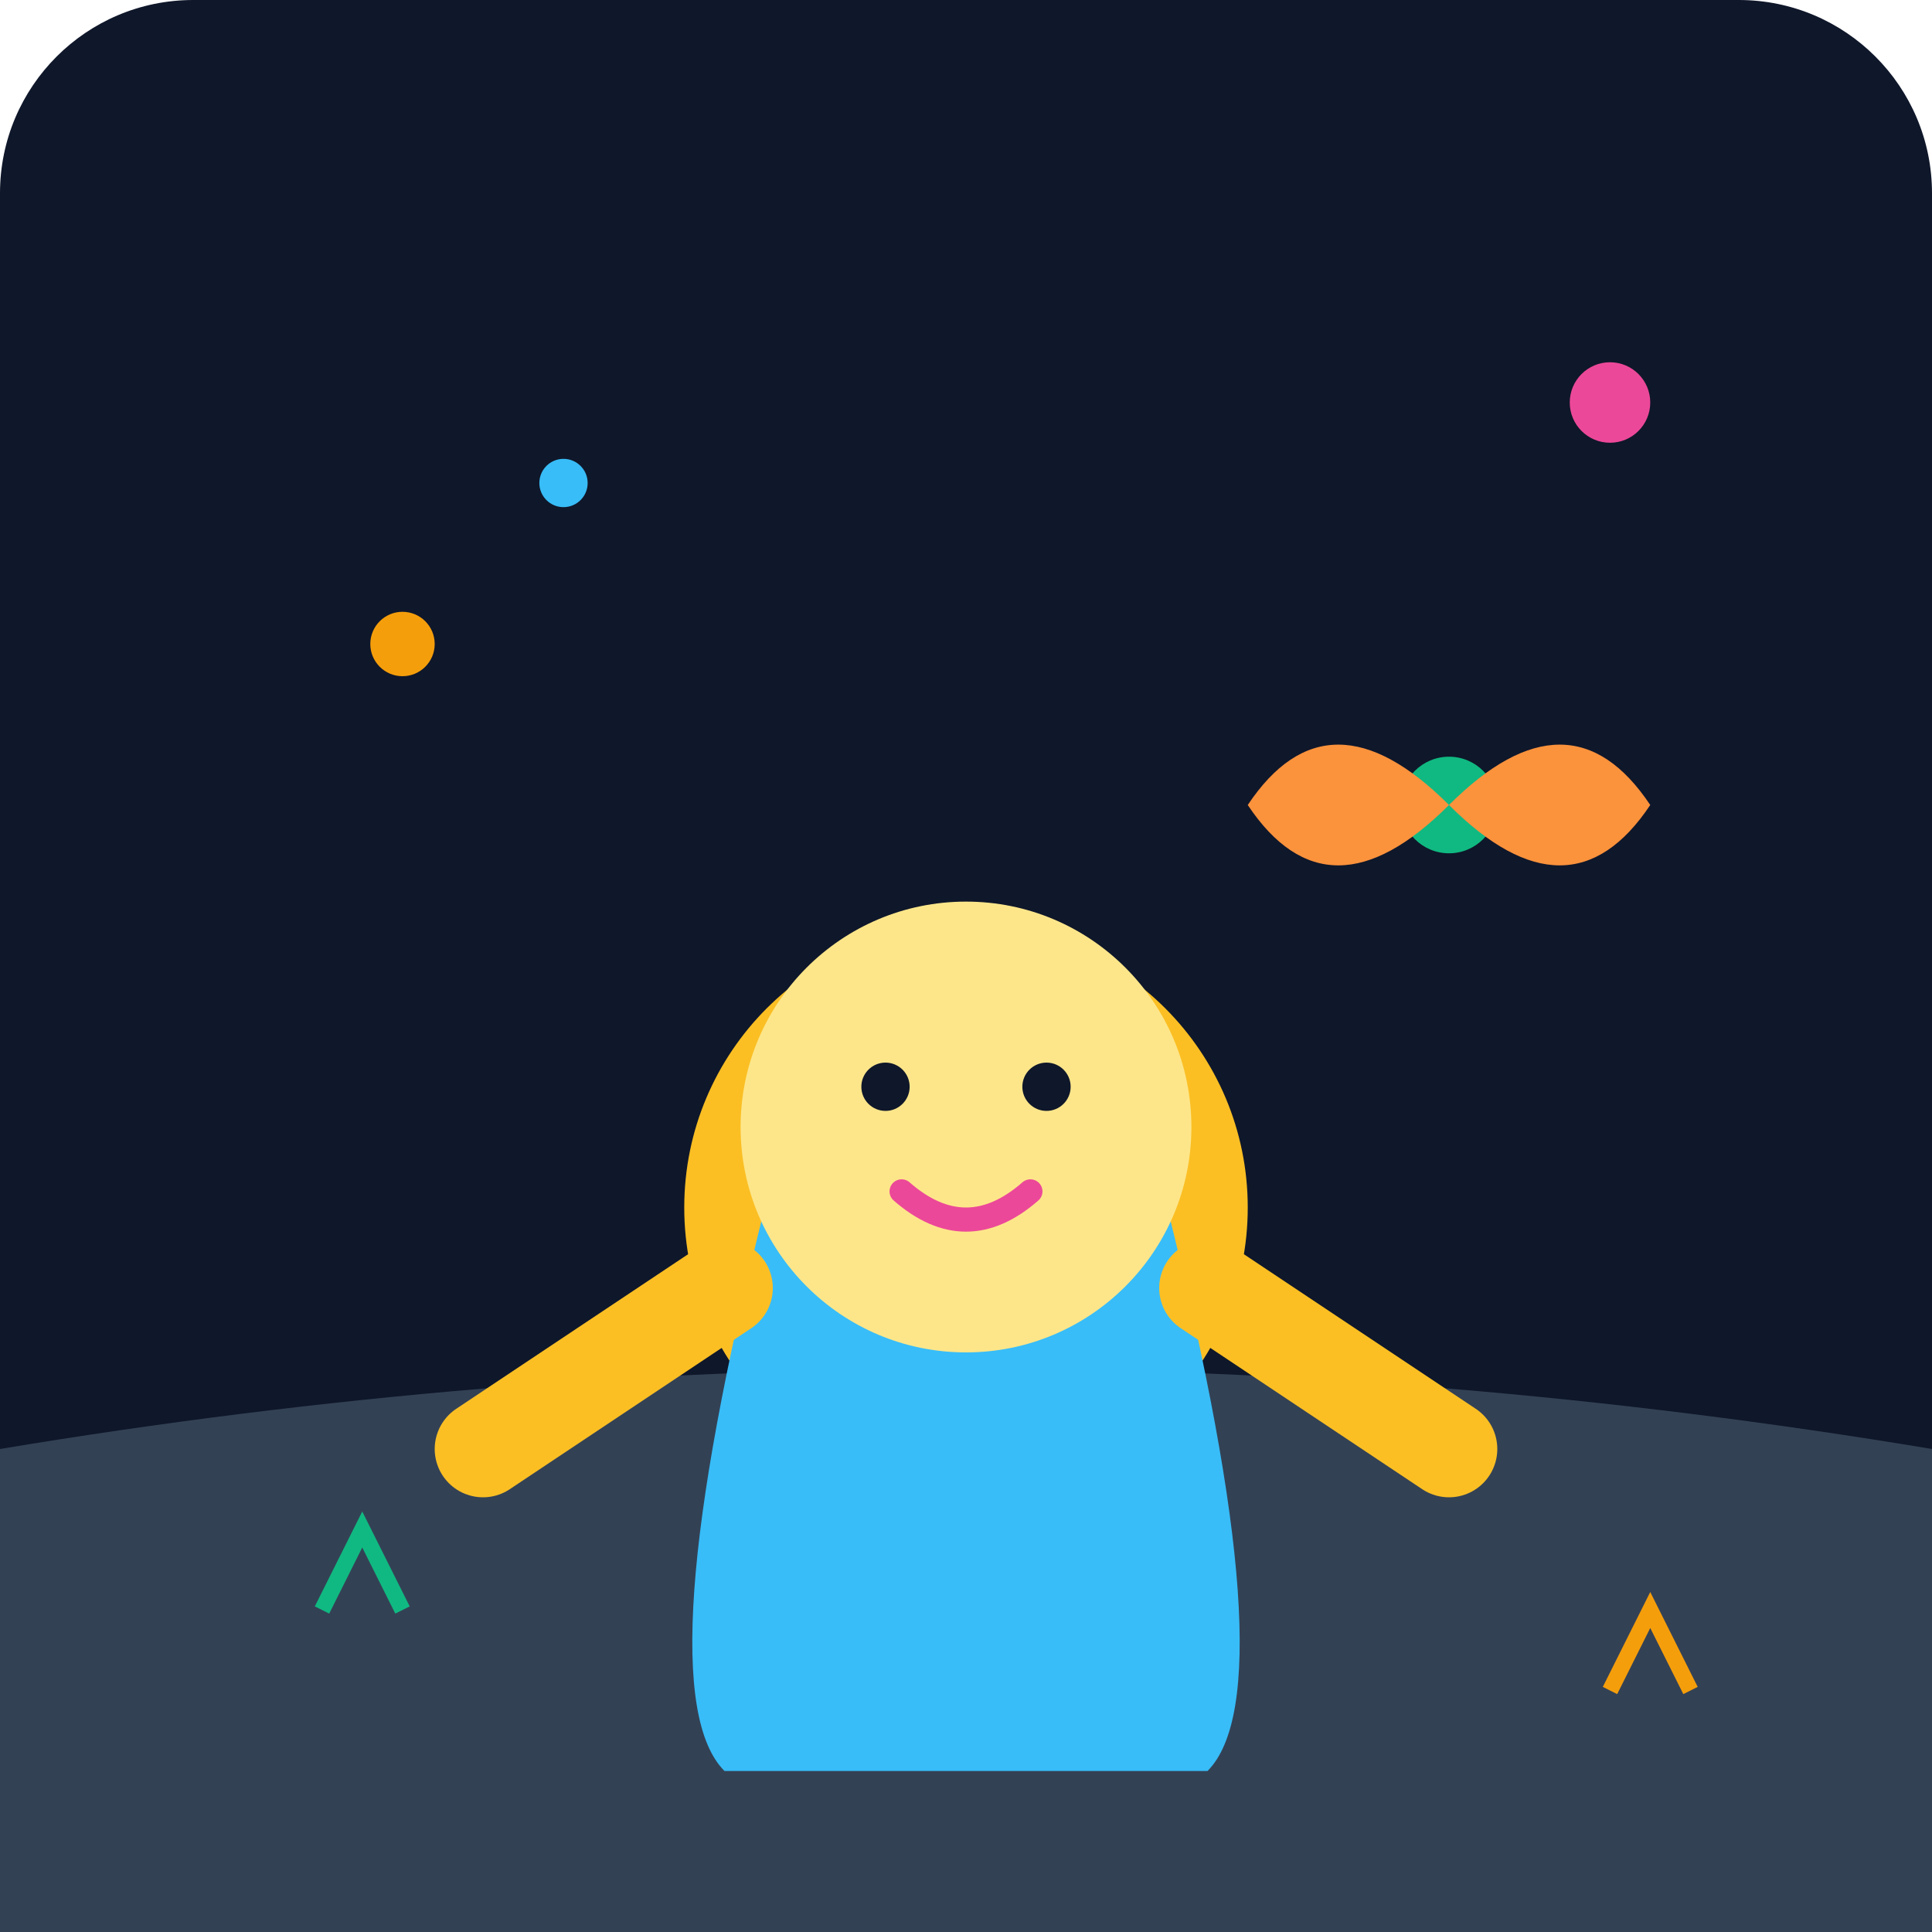
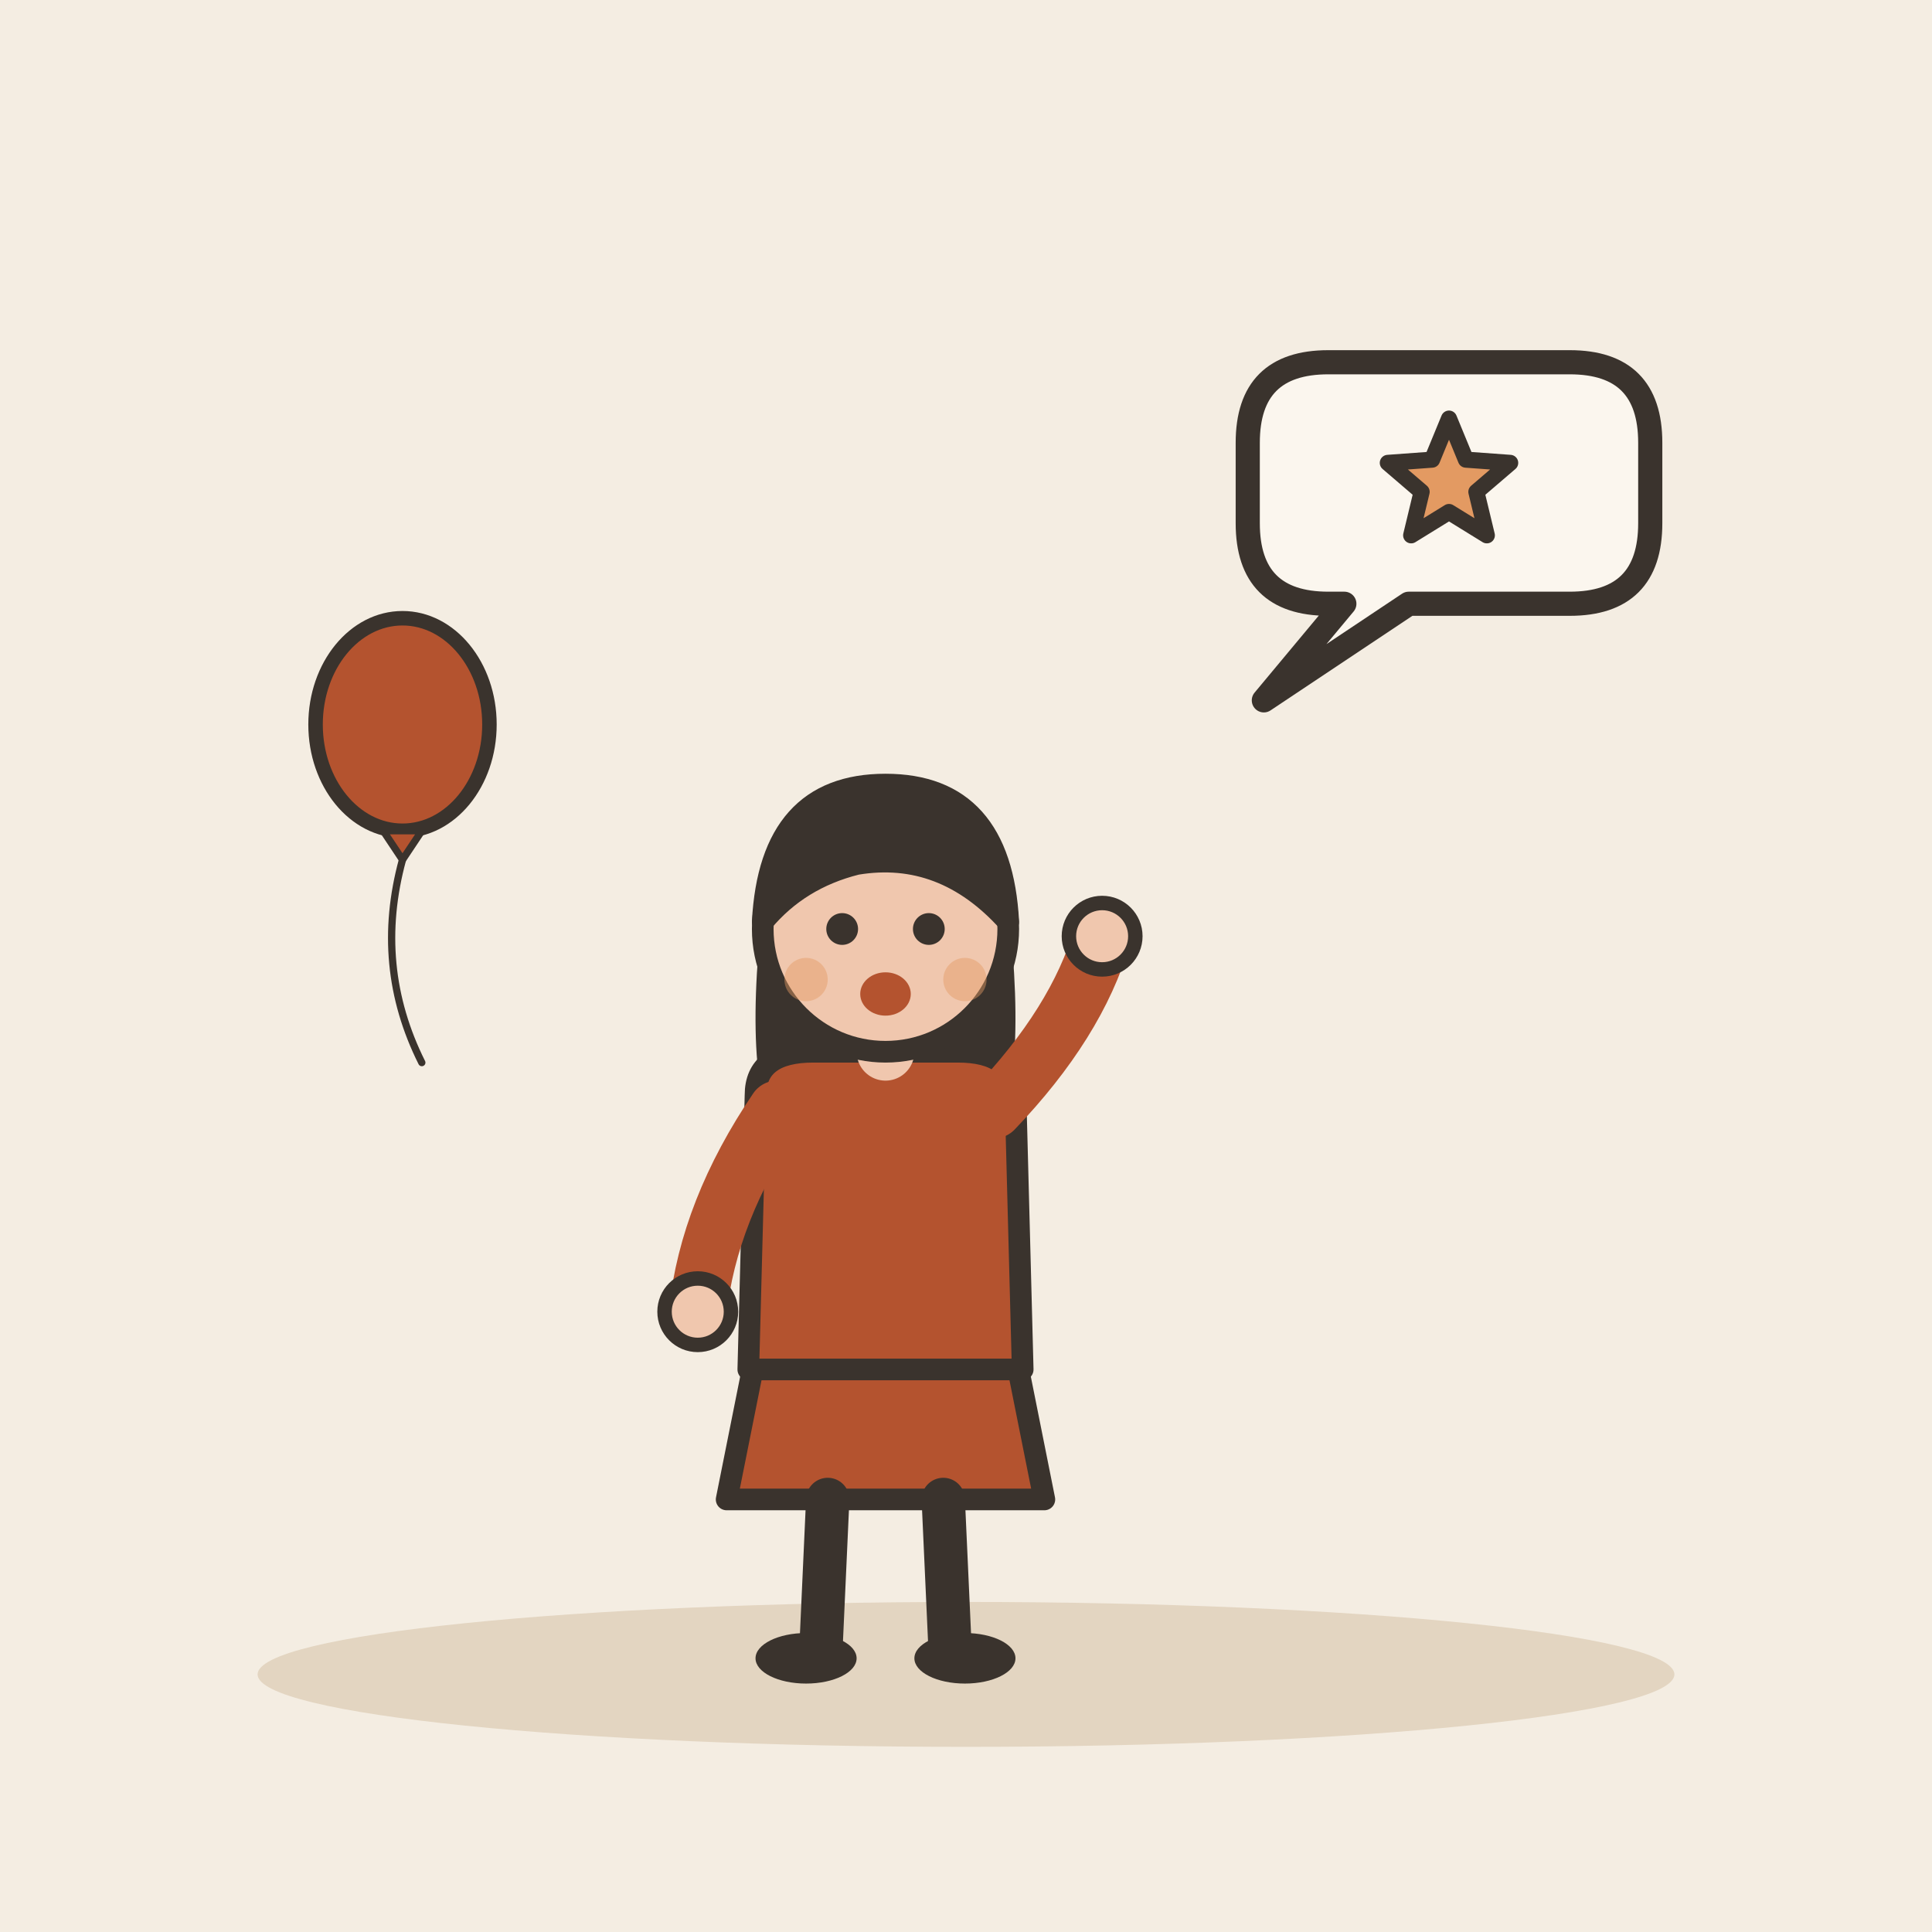
- <svg xmlns="http://www.w3.org/2000/svg" viewBox="0 0 240 240">
-   <defs>
-     <linearGradient id="bgGrad" x1="0" y1="0" x2="0" y2="240">
-       <stop offset="0%" stop-color="#0f172a" />
-       <stop offset="100%" stop-color="#1e293b" />
-     </linearGradient>
-   </defs>
-   <rect width="240" height="240" rx="24" fill="url(#bgGrad)" />
-   <path d="M0 180 Q 120 160 240 180 L 240 240 L 0 240 Z" fill="#334155" />
-   <circle cx="120" cy="150" r="35" fill="#fbbf24" />
-   <path d="M95 150 Q 80 210 90 220 L 150 220 Q 160 210 145 150 Z" fill="#38bdf8" />
-   <path d="M90 160 L 60 180" stroke="#fbbf24" stroke-width="12" stroke-linecap="round" />
-   <path d="M150 160 L 180 180" stroke="#fbbf24" stroke-width="12" stroke-linecap="round" />
-   <circle cx="120" cy="140" r="28" fill="#fde68a" />
-   <circle cx="110" cy="135" r="3" fill="#0f172a" />
-   <circle cx="130" cy="135" r="3" fill="#0f172a" />
-   <path d="M112 148 Q 120 155 128 148" stroke="#ec4899" stroke-width="3" fill="none" stroke-linecap="round" />
-   <circle cx="180" cy="100" r="6" fill="#10b981" />
-   <path d="M180 100 Q 195 85 205 100 Q 195 115 180 100" fill="#fb923c" />
-   <path d="M180 100 Q 165 85 155 100 Q 165 115 180 100" fill="#fb923c" />
-   <circle cx="50" cy="80" r="4" fill="#f59e0b" />
-   <circle cx="70" cy="60" r="3" fill="#38bdf8" />
-   <circle cx="200" cy="50" r="5" fill="#ec4899" />
-   <path d="M40 200 L 45 190 L 50 200" stroke="#10b981" stroke-width="2" fill="none" />
-   <path d="M200 210 L 205 200 L 210 210" stroke="#f59e0b" stroke-width="2" fill="none" />
+ <svg xmlns="http://www.w3.org/2000/svg" viewBox="0 0 240 240" data-style="editorial">
+   <rect width="240" height="240" fill="#F4EDE2" />
+   <ellipse cx="120" cy="208" rx="88" ry="9" fill="#E3D5C1" />
+   <g transform="translate(110 206) scale(0.897 0.897)">
+     <path d="M-18 -42L-22 -22L22 -22L18 -42Z" fill="#B4532F" stroke="#3A332D" stroke-width="3" stroke-linecap="round" stroke-linejoin="round" />
+     <path d="M-8 -22L-9 0" stroke="#3A332D" stroke-width="6" stroke-linecap="round" fill="none" />
+     <path d="M8 -22L9 0" stroke="#3A332D" stroke-width="6" stroke-linecap="round" fill="none" />
+     <ellipse cx="-11" cy="0" rx="7" ry="3.5" fill="#3A332D" />
+     <ellipse cx="11" cy="0" rx="7" ry="3.5" fill="#3A332D" />
+     <path d="M-17 -104Q-20 -78 -14 -70L-6 -78L6 -78L14 -70Q20 -78 17 -104Z" fill="#3A332D" />
+     <path d="M-18 -78Q-18 -84 -10 -84L10 -84Q18 -84 18 -78L19 -40L-19 -40Z" fill="#B4532F" stroke="#3A332D" stroke-width="3" stroke-linecap="round" stroke-linejoin="round" />
+     <path d="M-15 -76Q-24.5 -62 -26 -48" fill="none" stroke="#B4532F" stroke-width="8" stroke-linecap="round" stroke-linejoin="round" />
+     <circle cx="-26" cy="-48" r="4.6" fill="#F0C7AE" stroke="#3A332D" stroke-linecap="round" stroke-linejoin="round" stroke-width="2" />
+     <path d="M15 -76Q26.5 -88 30 -100" fill="none" stroke="#B4532F" stroke-width="8" stroke-linecap="round" stroke-linejoin="round" />
+     <circle cx="30" cy="-100" r="4.6" fill="#F0C7AE" stroke="#3A332D" stroke-linecap="round" stroke-linejoin="round" stroke-width="2" />
+     <path d="M0 -84L0 -88" stroke="#F0C7AE" stroke-width="8" stroke-linecap="round" fill="none" />
+     <circle cx="0" cy="-101" r="17" fill="#F0C7AE" stroke="#3A332D" stroke-width="3" stroke-linecap="round" stroke-linejoin="round" />
+     <path d="M-17 -102Q-16 -121 0 -121Q16 -121 17 -102Q8 -112 -4 -110Q-12 -108 -17 -102Z" fill="#3A332D" stroke="#3A332D" stroke-width="3" stroke-linecap="round" stroke-linejoin="round" />
+     <circle cx="-6" cy="-101" r="2.2" fill="#3A332D" />
+     <circle cx="6" cy="-101" r="2.2" fill="#3A332D" />
+     <ellipse cx="0" cy="-92" rx="3.5" ry="3" fill="#B4532F" />
+     <circle cx="-11" cy="-94" r="3" fill="#E39A62" opacity="0.45" />
+     <circle cx="11" cy="-94" r="3" fill="#E39A62" opacity="0.45" />
+   </g>
+   <path d="M155 55Q155 45 165 45L195 45Q205 45 205 55L205 65Q205 75 195 75L175 75L157 87L167 75L165 75Q155 75 155 65Z" fill="#FBF6EE" stroke="#3A332D" stroke-width="3" stroke-linecap="round" stroke-linejoin="round" />
+   <path d="M180.0 52.0L182.1 57.1L187.6 57.5L183.4 61.1L184.7 66.5L180.0 63.6L175.3 66.5L176.6 61.1L172.4 57.5L177.9 57.1Z" fill="#E39A62" stroke="#3A332D" stroke-width="2" stroke-linecap="round" stroke-linejoin="round" />
+   <g transform="translate(50 90) scale(0.6 0.6)">
+     <ellipse cx="0" cy="0" rx="18" ry="22" fill="#B4532F" stroke="#3A332D" stroke-width="3" stroke-linecap="round" stroke-linejoin="round" />
+     <path d="M-4 22L4 22L0 28Z" fill="#B4532F" stroke="#3A332D" stroke-width="1.5" stroke-linecap="round" stroke-linejoin="round" />
+     <path d="M0 28Q-6 50 4 70" fill="none" stroke="#3A332D" stroke-width="1.5" stroke-linecap="round" stroke-linejoin="round" />
+   </g>
</svg>
